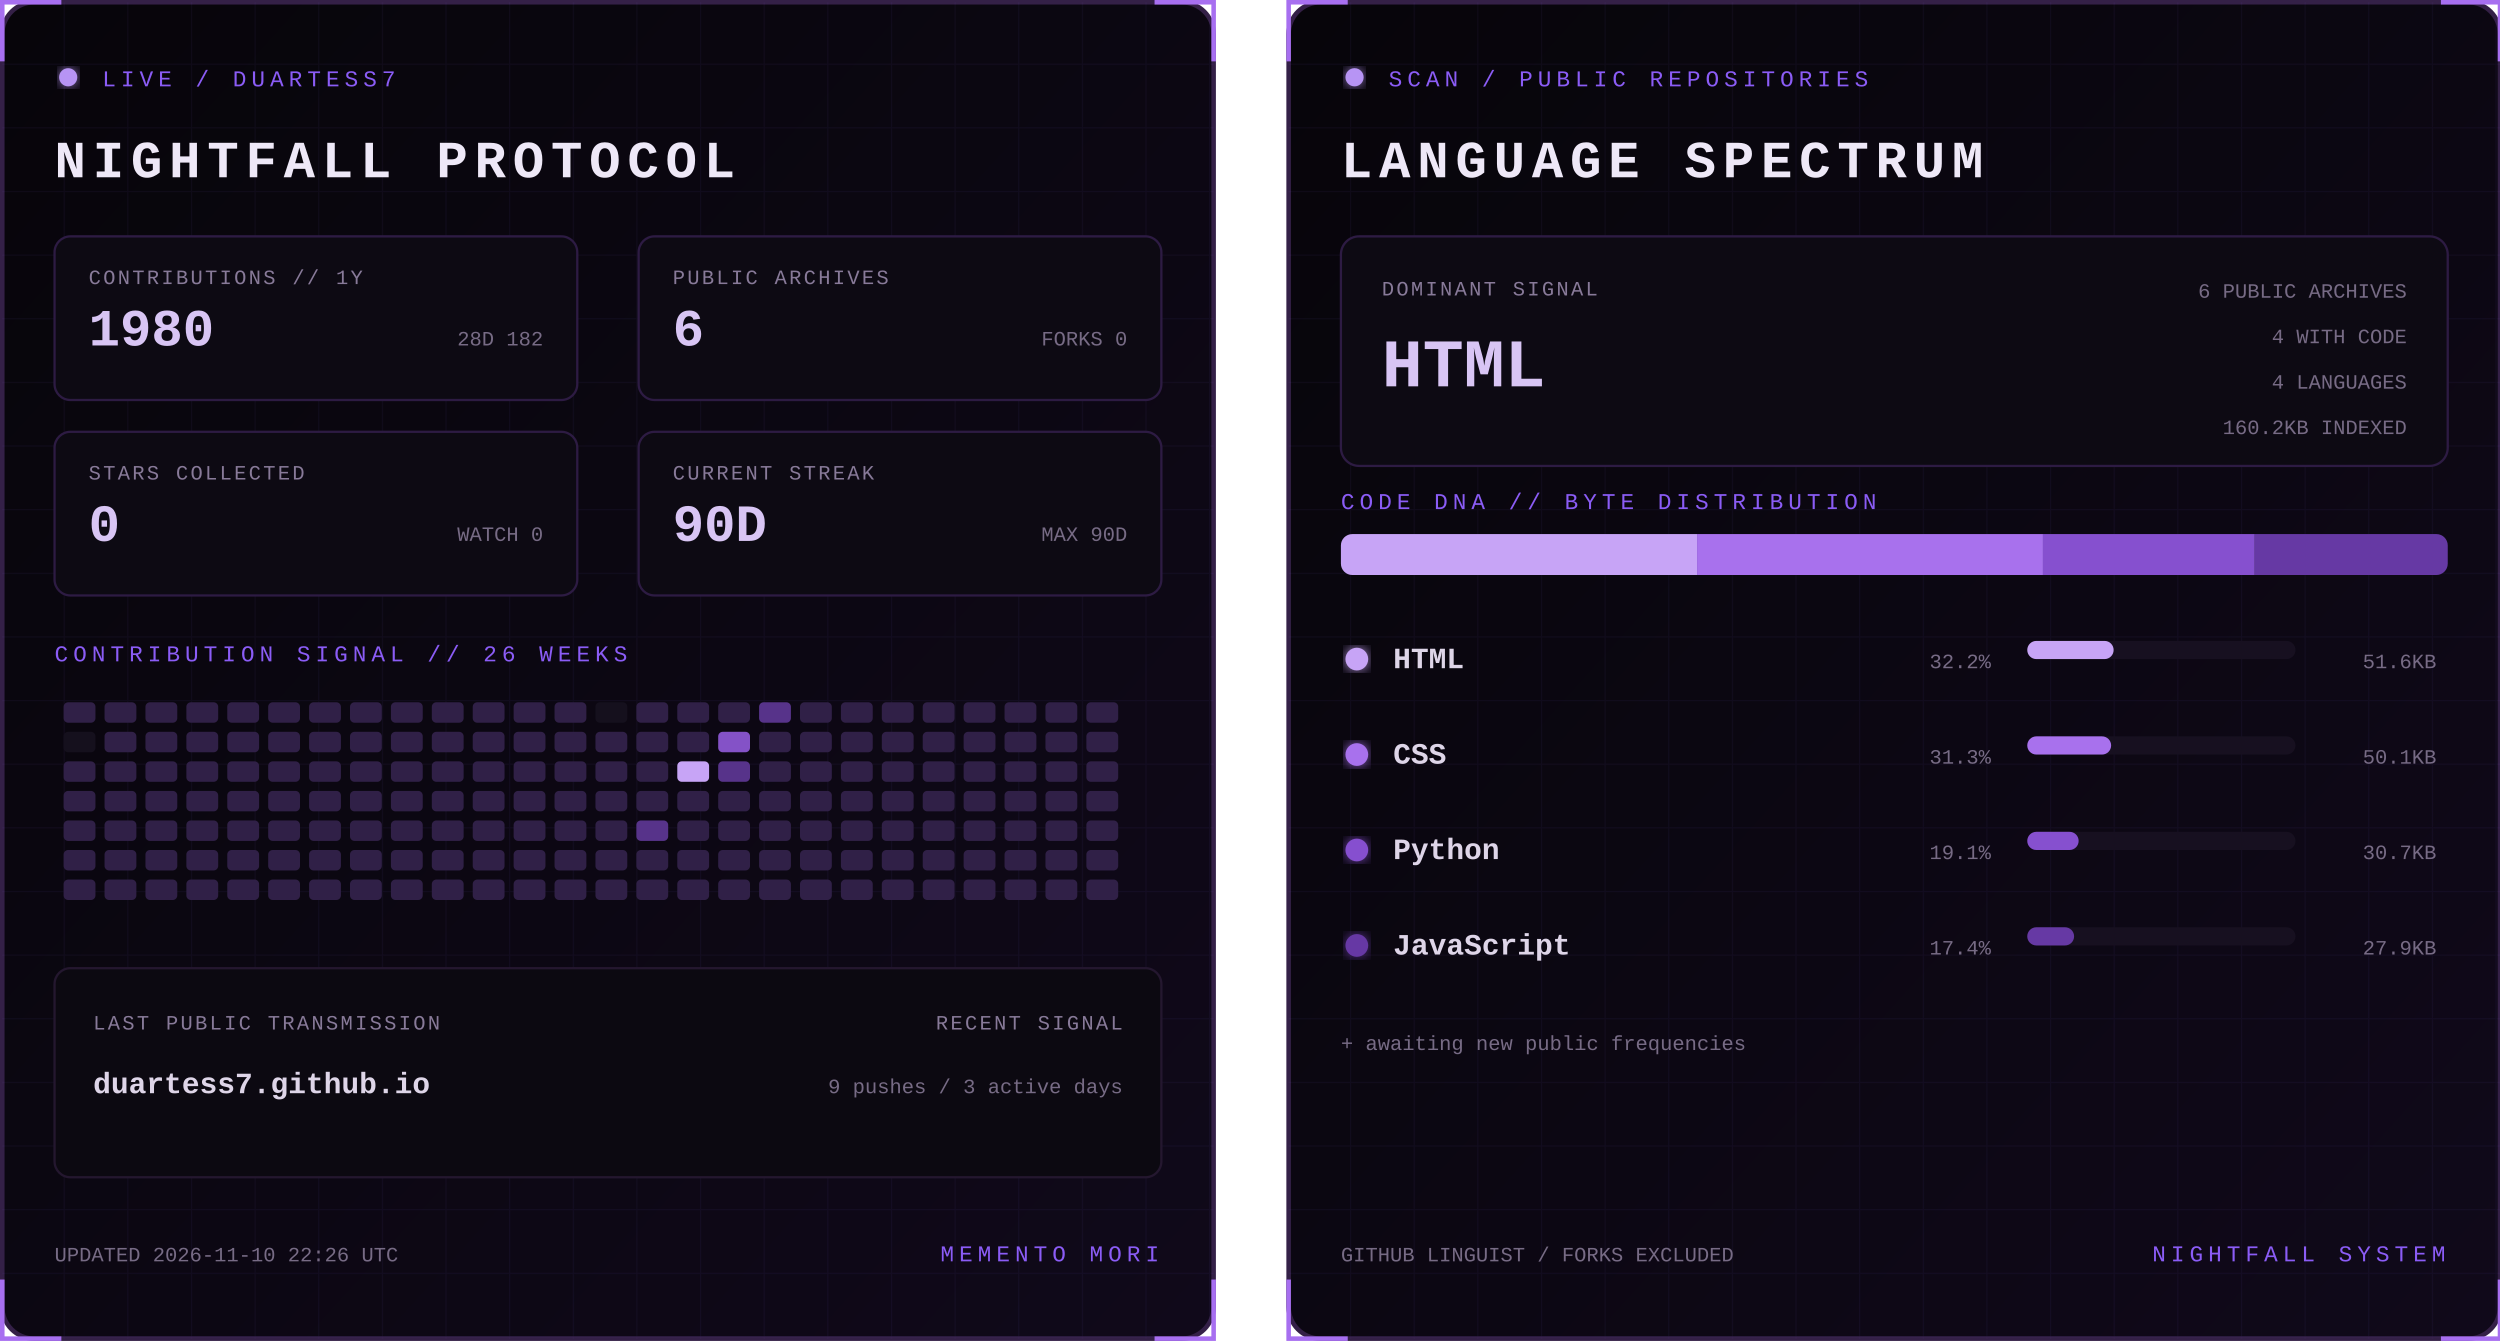
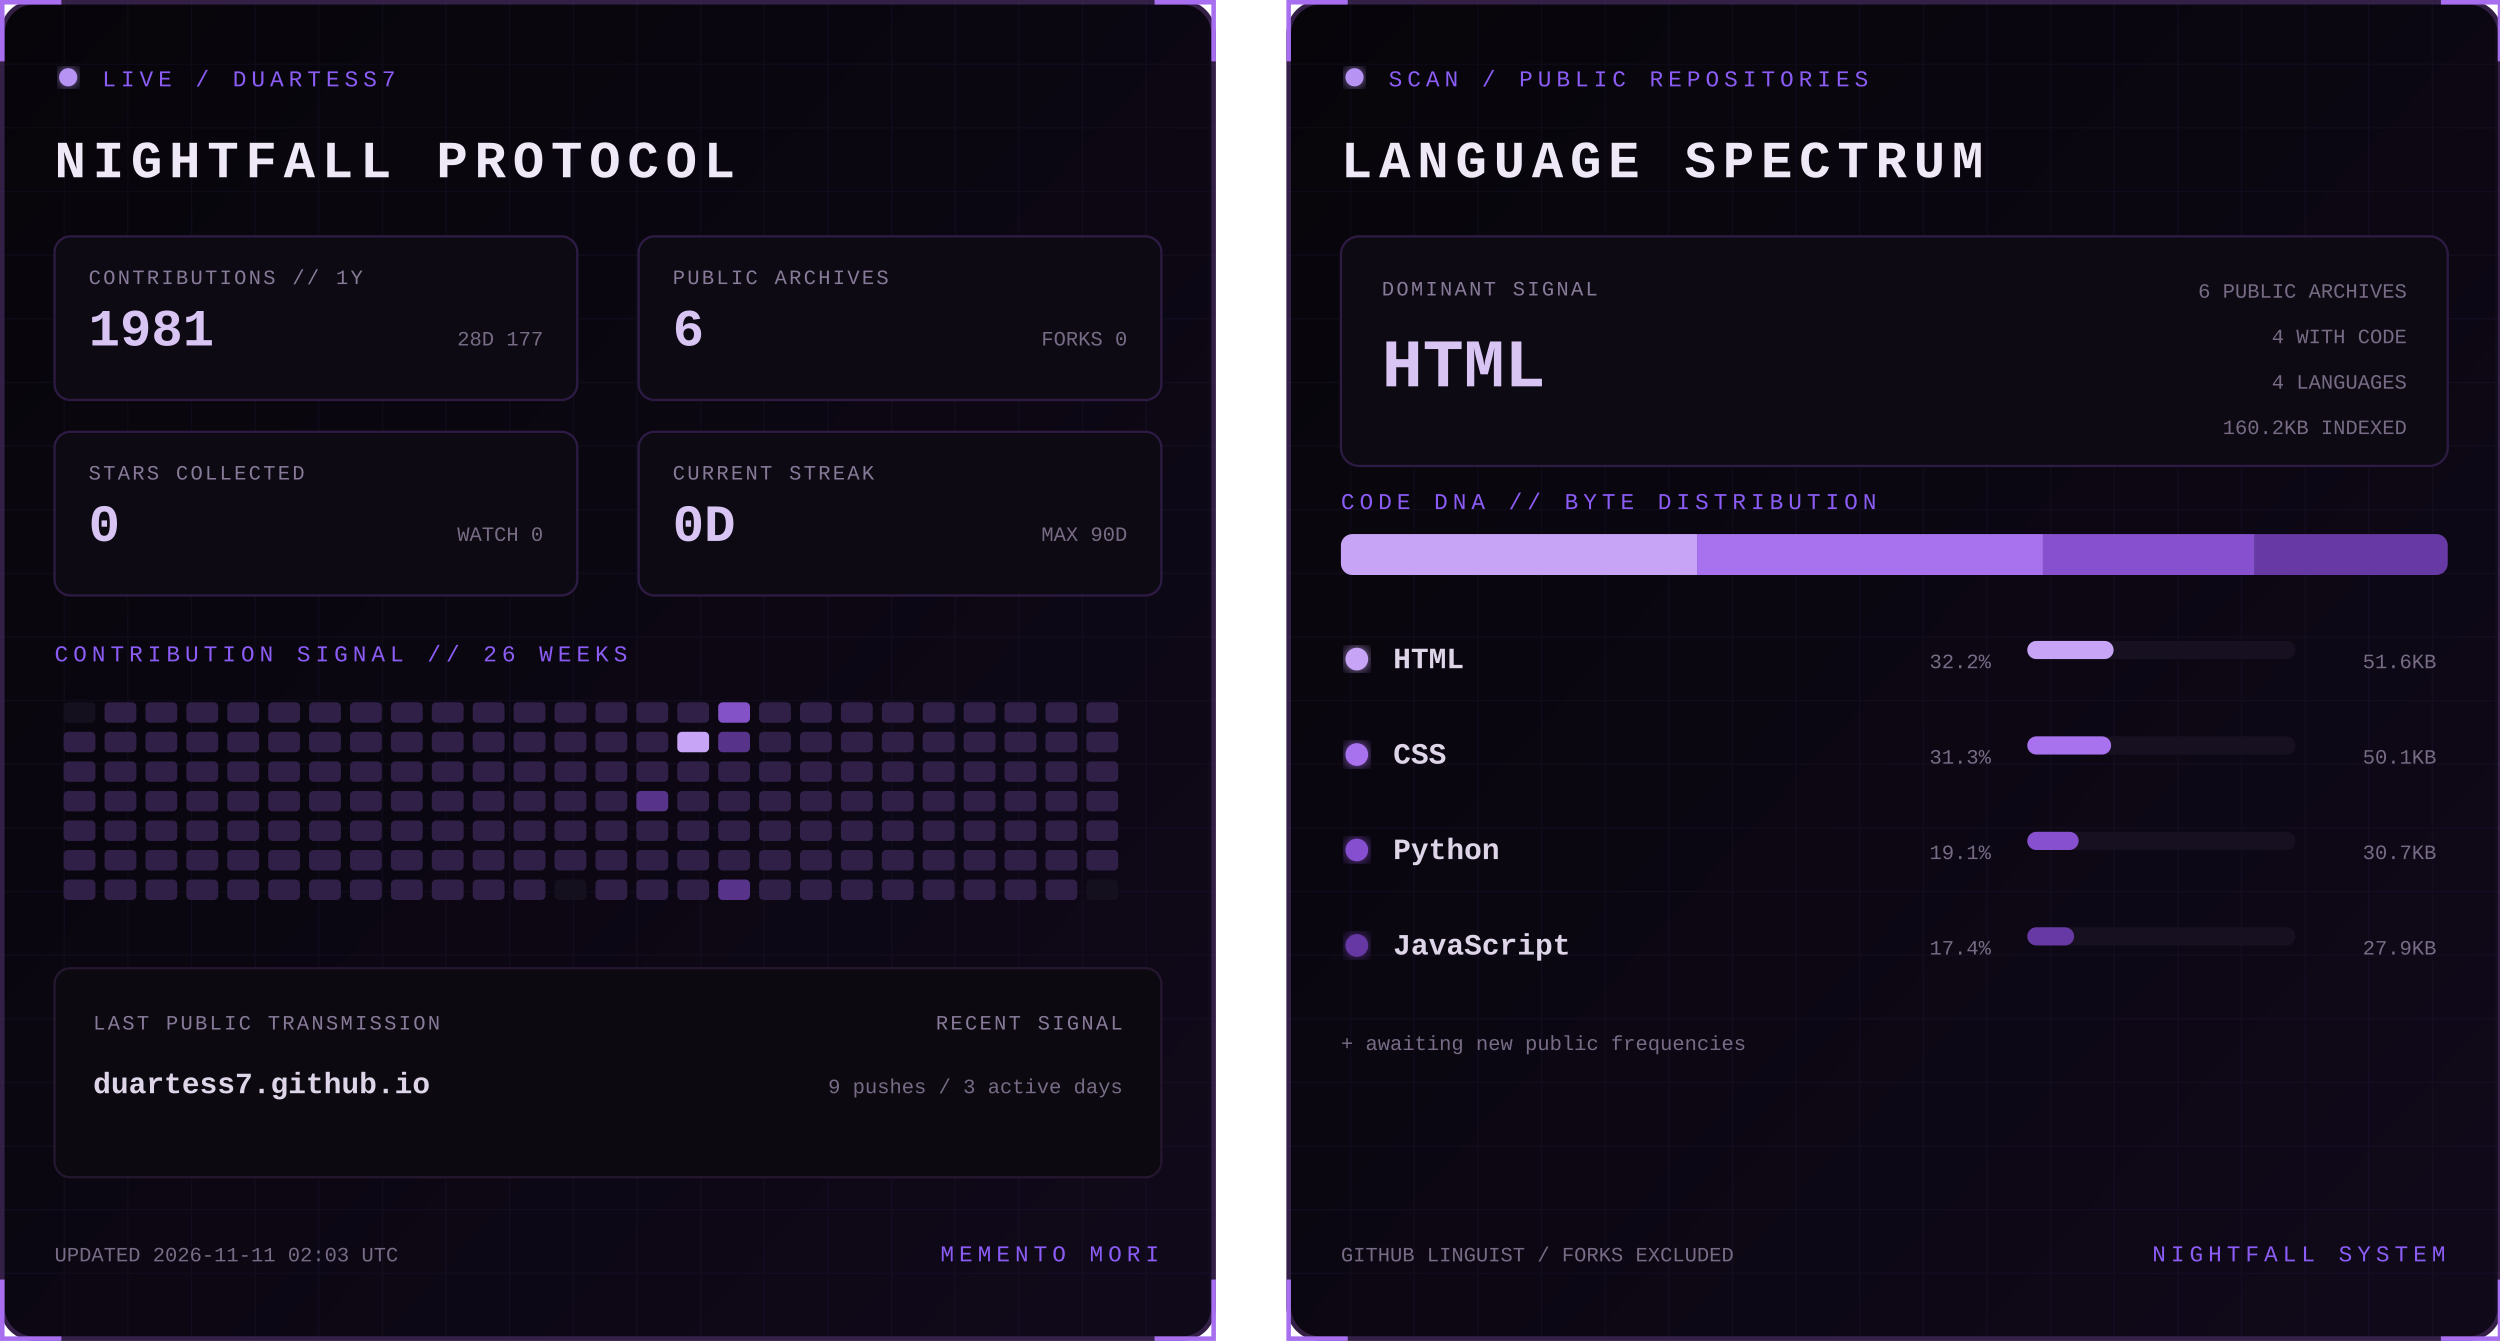
<svg xmlns="http://www.w3.org/2000/svg" width="1100" height="590" viewBox="0 0 1100 590" role="img" aria-labelledby="title desc">
  <defs>
    <linearGradient id="bg" x1="0" y1="0" x2="1" y2="1">
      <stop stop-color="#07050a" />
      <stop offset="1" stop-color="#10091a" />
    </linearGradient>
    <filter id="glow">
      <feGaussianBlur stdDeviation="3" result="b" />
      <feMerge>
        <feMergeNode in="b" />
        <feMergeNode in="SourceGraphic" />
      </feMerge>
    </filter>
    <pattern id="grid" width="28" height="28" patternUnits="userSpaceOnUse">
      <path d="M28 0H0V28" fill="none" stroke="#8b5cf6" stroke-opacity=".055" />
    </pattern>
    <clipPath id="dna">
      <rect x="24" y="235" width="487" height="18" rx="5" />
    </clipPath>
    <style>
      text { font-family: Consolas, 'Courier New', monospace; }
      .kicker { fill:#8b5cf6; font-size:10px; letter-spacing:2.2px; }
      .title { fill:#eee8f7; font-size:23px; font-weight:700; letter-spacing:3px; }
      .label { fill:#887a99; font-size:9px; letter-spacing:1px; }
      .stat { fill:#d8c5f4; font-size:23px; font-weight:700; }
      .detail,.pct { fill:#776b85; font-size:9px; }
      .lang { fill:#ded5e8; font-size:13px; font-weight:700; }
      .hero { fill:#d8c5f4; font-size:30px; font-weight:700; }
      .blink { animation:blink 1.6s step-end infinite; }
      @keyframes blink { 50% { opacity:.25 } }
    </style>
  </defs>
  <g>
    <rect x="1" y="1" width="533" height="588" rx="14" fill="url(#bg)" stroke="#342047" stroke-width="2" />
    <rect x="1" y="1" width="533" height="588" rx="14" fill="url(#grid)" />
    <path d="M27 1H1v26 M508 1h26v26 M534 563v26h-26 M27 589H1v-26" stroke="#a76ff0" stroke-width="2" fill="none" />
    <circle cx="30" cy="34" r="4" fill="#b794f4" filter="url(#glow)" class="blink" />
    <text x="45" y="38" class="kicker">LIVE / DUARTESS7</text>
    <text x="24" y="78" class="title">NIGHTFALL PROTOCOL</text>
    <g transform="translate(24 104)">
      <rect width="230" height="72" rx="7" fill="#0d0a13" stroke="#2d1b43" />
      <text x="15" y="21" class="label">CONTRIBUTIONS // 1Y</text>
-       <text x="15" y="48" class="stat">1980</text>
-       <text x="215" y="48" text-anchor="end" class="detail">28D 182</text>
+       <text x="15" y="48" class="stat">1981</text>
+       <text x="215" y="48" text-anchor="end" class="detail">28D 177</text>
    </g>
    <g transform="translate(281 104)">
      <rect width="230" height="72" rx="7" fill="#0d0a13" stroke="#2d1b43" />
      <text x="15" y="21" class="label">PUBLIC ARCHIVES</text>
      <text x="15" y="48" class="stat">6</text>
      <text x="215" y="48" text-anchor="end" class="detail">FORKS 0</text>
    </g>
    <g transform="translate(24 190)">
      <rect width="230" height="72" rx="7" fill="#0d0a13" stroke="#2d1b43" />
      <text x="15" y="21" class="label">STARS COLLECTED</text>
      <text x="15" y="48" class="stat">0</text>
      <text x="215" y="48" text-anchor="end" class="detail">WATCH 0</text>
    </g>
    <g transform="translate(281 190)">
      <rect width="230" height="72" rx="7" fill="#0d0a13" stroke="#2d1b43" />
      <text x="15" y="21" class="label">CURRENT STREAK</text>
-       <text x="15" y="48" class="stat">90D</text>
+       <text x="15" y="48" class="stat">0D</text>
      <text x="215" y="48" text-anchor="end" class="detail">MAX 90D</text>
    </g>
    <text x="24" y="291" class="kicker">CONTRIBUTION SIGNAL // 26 WEEKS</text>
    <g>
-       <rect x="28" y="309" width="14" height="9" rx="2" fill="#302047" />
-       <rect x="28" y="322" width="14" height="9" rx="2" fill="#15101d" />
+       <rect x="28" y="309" width="14" height="9" rx="2" fill="#15101d" />
+       <rect x="28" y="322" width="14" height="9" rx="2" fill="#302047" />
      <rect x="28" y="335" width="14" height="9" rx="2" fill="#302047" />
      <rect x="28" y="348" width="14" height="9" rx="2" fill="#302047" />
      <rect x="28" y="361" width="14" height="9" rx="2" fill="#302047" />
      <rect x="28" y="374" width="14" height="9" rx="2" fill="#302047" />
      <rect x="28" y="387" width="14" height="9" rx="2" fill="#302047" />
      <rect x="46" y="309" width="14" height="9" rx="2" fill="#302047" />
      <rect x="46" y="322" width="14" height="9" rx="2" fill="#302047" />
      <rect x="46" y="335" width="14" height="9" rx="2" fill="#302047" />
      <rect x="46" y="348" width="14" height="9" rx="2" fill="#302047" />
      <rect x="46" y="361" width="14" height="9" rx="2" fill="#302047" />
      <rect x="46" y="374" width="14" height="9" rx="2" fill="#302047" />
      <rect x="46" y="387" width="14" height="9" rx="2" fill="#302047" />
      <rect x="64" y="309" width="14" height="9" rx="2" fill="#302047" />
      <rect x="64" y="322" width="14" height="9" rx="2" fill="#302047" />
      <rect x="64" y="335" width="14" height="9" rx="2" fill="#302047" />
      <rect x="64" y="348" width="14" height="9" rx="2" fill="#302047" />
      <rect x="64" y="361" width="14" height="9" rx="2" fill="#302047" />
      <rect x="64" y="374" width="14" height="9" rx="2" fill="#302047" />
      <rect x="64" y="387" width="14" height="9" rx="2" fill="#302047" />
      <rect x="82" y="309" width="14" height="9" rx="2" fill="#302047" />
      <rect x="82" y="322" width="14" height="9" rx="2" fill="#302047" />
      <rect x="82" y="335" width="14" height="9" rx="2" fill="#302047" />
      <rect x="82" y="348" width="14" height="9" rx="2" fill="#302047" />
      <rect x="82" y="361" width="14" height="9" rx="2" fill="#302047" />
      <rect x="82" y="374" width="14" height="9" rx="2" fill="#302047" />
      <rect x="82" y="387" width="14" height="9" rx="2" fill="#302047" />
      <rect x="100" y="309" width="14" height="9" rx="2" fill="#302047" />
      <rect x="100" y="322" width="14" height="9" rx="2" fill="#302047" />
      <rect x="100" y="335" width="14" height="9" rx="2" fill="#302047" />
      <rect x="100" y="348" width="14" height="9" rx="2" fill="#302047" />
      <rect x="100" y="361" width="14" height="9" rx="2" fill="#302047" />
      <rect x="100" y="374" width="14" height="9" rx="2" fill="#302047" />
      <rect x="100" y="387" width="14" height="9" rx="2" fill="#302047" />
      <rect x="118" y="309" width="14" height="9" rx="2" fill="#302047" />
      <rect x="118" y="322" width="14" height="9" rx="2" fill="#302047" />
      <rect x="118" y="335" width="14" height="9" rx="2" fill="#302047" />
      <rect x="118" y="348" width="14" height="9" rx="2" fill="#302047" />
      <rect x="118" y="361" width="14" height="9" rx="2" fill="#302047" />
      <rect x="118" y="374" width="14" height="9" rx="2" fill="#302047" />
      <rect x="118" y="387" width="14" height="9" rx="2" fill="#302047" />
      <rect x="136" y="309" width="14" height="9" rx="2" fill="#302047" />
      <rect x="136" y="322" width="14" height="9" rx="2" fill="#302047" />
      <rect x="136" y="335" width="14" height="9" rx="2" fill="#302047" />
      <rect x="136" y="348" width="14" height="9" rx="2" fill="#302047" />
      <rect x="136" y="361" width="14" height="9" rx="2" fill="#302047" />
      <rect x="136" y="374" width="14" height="9" rx="2" fill="#302047" />
      <rect x="136" y="387" width="14" height="9" rx="2" fill="#302047" />
      <rect x="154" y="309" width="14" height="9" rx="2" fill="#302047" />
      <rect x="154" y="322" width="14" height="9" rx="2" fill="#302047" />
      <rect x="154" y="335" width="14" height="9" rx="2" fill="#302047" />
      <rect x="154" y="348" width="14" height="9" rx="2" fill="#302047" />
      <rect x="154" y="361" width="14" height="9" rx="2" fill="#302047" />
      <rect x="154" y="374" width="14" height="9" rx="2" fill="#302047" />
      <rect x="154" y="387" width="14" height="9" rx="2" fill="#302047" />
      <rect x="172" y="309" width="14" height="9" rx="2" fill="#302047" />
      <rect x="172" y="322" width="14" height="9" rx="2" fill="#302047" />
      <rect x="172" y="335" width="14" height="9" rx="2" fill="#302047" />
      <rect x="172" y="348" width="14" height="9" rx="2" fill="#302047" />
      <rect x="172" y="361" width="14" height="9" rx="2" fill="#302047" />
      <rect x="172" y="374" width="14" height="9" rx="2" fill="#302047" />
      <rect x="172" y="387" width="14" height="9" rx="2" fill="#302047" />
      <rect x="190" y="309" width="14" height="9" rx="2" fill="#302047" />
      <rect x="190" y="322" width="14" height="9" rx="2" fill="#302047" />
      <rect x="190" y="335" width="14" height="9" rx="2" fill="#302047" />
      <rect x="190" y="348" width="14" height="9" rx="2" fill="#302047" />
      <rect x="190" y="361" width="14" height="9" rx="2" fill="#302047" />
      <rect x="190" y="374" width="14" height="9" rx="2" fill="#302047" />
      <rect x="190" y="387" width="14" height="9" rx="2" fill="#302047" />
      <rect x="208" y="309" width="14" height="9" rx="2" fill="#302047" />
      <rect x="208" y="322" width="14" height="9" rx="2" fill="#302047" />
      <rect x="208" y="335" width="14" height="9" rx="2" fill="#302047" />
      <rect x="208" y="348" width="14" height="9" rx="2" fill="#302047" />
      <rect x="208" y="361" width="14" height="9" rx="2" fill="#302047" />
      <rect x="208" y="374" width="14" height="9" rx="2" fill="#302047" />
      <rect x="208" y="387" width="14" height="9" rx="2" fill="#302047" />
      <rect x="226" y="309" width="14" height="9" rx="2" fill="#302047" />
      <rect x="226" y="322" width="14" height="9" rx="2" fill="#302047" />
      <rect x="226" y="335" width="14" height="9" rx="2" fill="#302047" />
      <rect x="226" y="348" width="14" height="9" rx="2" fill="#302047" />
      <rect x="226" y="361" width="14" height="9" rx="2" fill="#302047" />
      <rect x="226" y="374" width="14" height="9" rx="2" fill="#302047" />
      <rect x="226" y="387" width="14" height="9" rx="2" fill="#302047" />
      <rect x="244" y="309" width="14" height="9" rx="2" fill="#302047" />
      <rect x="244" y="322" width="14" height="9" rx="2" fill="#302047" />
      <rect x="244" y="335" width="14" height="9" rx="2" fill="#302047" />
      <rect x="244" y="348" width="14" height="9" rx="2" fill="#302047" />
      <rect x="244" y="361" width="14" height="9" rx="2" fill="#302047" />
      <rect x="244" y="374" width="14" height="9" rx="2" fill="#302047" />
-       <rect x="244" y="387" width="14" height="9" rx="2" fill="#302047" />
-       <rect x="262" y="309" width="14" height="9" rx="2" fill="#15101d" />
+       <rect x="244" y="387" width="14" height="9" rx="2" fill="#15101d" />
+       <rect x="262" y="309" width="14" height="9" rx="2" fill="#302047" />
      <rect x="262" y="322" width="14" height="9" rx="2" fill="#302047" />
      <rect x="262" y="335" width="14" height="9" rx="2" fill="#302047" />
      <rect x="262" y="348" width="14" height="9" rx="2" fill="#302047" />
      <rect x="262" y="361" width="14" height="9" rx="2" fill="#302047" />
      <rect x="262" y="374" width="14" height="9" rx="2" fill="#302047" />
      <rect x="262" y="387" width="14" height="9" rx="2" fill="#302047" />
      <rect x="280" y="309" width="14" height="9" rx="2" fill="#302047" />
      <rect x="280" y="322" width="14" height="9" rx="2" fill="#302047" />
      <rect x="280" y="335" width="14" height="9" rx="2" fill="#302047" />
-       <rect x="280" y="348" width="14" height="9" rx="2" fill="#302047" />
-       <rect x="280" y="361" width="14" height="9" rx="2" fill="#57338a" />
+       <rect x="280" y="348" width="14" height="9" rx="2" fill="#57338a" />
+       <rect x="280" y="361" width="14" height="9" rx="2" fill="#302047" />
      <rect x="280" y="374" width="14" height="9" rx="2" fill="#302047" />
      <rect x="280" y="387" width="14" height="9" rx="2" fill="#302047" />
      <rect x="298" y="309" width="14" height="9" rx="2" fill="#302047" />
-       <rect x="298" y="322" width="14" height="9" rx="2" fill="#302047" />
-       <rect x="298" y="335" width="14" height="9" rx="2" fill="#c7a4f6" />
+       <rect x="298" y="322" width="14" height="9" rx="2" fill="#c7a4f6" />
+       <rect x="298" y="335" width="14" height="9" rx="2" fill="#302047" />
      <rect x="298" y="348" width="14" height="9" rx="2" fill="#302047" />
      <rect x="298" y="361" width="14" height="9" rx="2" fill="#302047" />
      <rect x="298" y="374" width="14" height="9" rx="2" fill="#302047" />
      <rect x="298" y="387" width="14" height="9" rx="2" fill="#302047" />
-       <rect x="316" y="309" width="14" height="9" rx="2" fill="#302047" />
-       <rect x="316" y="322" width="14" height="9" rx="2" fill="#8452c7" />
-       <rect x="316" y="335" width="14" height="9" rx="2" fill="#57338a" />
+       <rect x="316" y="309" width="14" height="9" rx="2" fill="#8452c7" />
+       <rect x="316" y="322" width="14" height="9" rx="2" fill="#57338a" />
+       <rect x="316" y="335" width="14" height="9" rx="2" fill="#302047" />
      <rect x="316" y="348" width="14" height="9" rx="2" fill="#302047" />
      <rect x="316" y="361" width="14" height="9" rx="2" fill="#302047" />
      <rect x="316" y="374" width="14" height="9" rx="2" fill="#302047" />
-       <rect x="316" y="387" width="14" height="9" rx="2" fill="#302047" />
-       <rect x="334" y="309" width="14" height="9" rx="2" fill="#57338a" />
+       <rect x="316" y="387" width="14" height="9" rx="2" fill="#57338a" />
+       <rect x="334" y="309" width="14" height="9" rx="2" fill="#302047" />
      <rect x="334" y="322" width="14" height="9" rx="2" fill="#302047" />
      <rect x="334" y="335" width="14" height="9" rx="2" fill="#302047" />
      <rect x="334" y="348" width="14" height="9" rx="2" fill="#302047" />
      <rect x="334" y="361" width="14" height="9" rx="2" fill="#302047" />
      <rect x="334" y="374" width="14" height="9" rx="2" fill="#302047" />
      <rect x="334" y="387" width="14" height="9" rx="2" fill="#302047" />
      <rect x="352" y="309" width="14" height="9" rx="2" fill="#302047" />
      <rect x="352" y="322" width="14" height="9" rx="2" fill="#302047" />
      <rect x="352" y="335" width="14" height="9" rx="2" fill="#302047" />
      <rect x="352" y="348" width="14" height="9" rx="2" fill="#302047" />
      <rect x="352" y="361" width="14" height="9" rx="2" fill="#302047" />
      <rect x="352" y="374" width="14" height="9" rx="2" fill="#302047" />
      <rect x="352" y="387" width="14" height="9" rx="2" fill="#302047" />
      <rect x="370" y="309" width="14" height="9" rx="2" fill="#302047" />
      <rect x="370" y="322" width="14" height="9" rx="2" fill="#302047" />
      <rect x="370" y="335" width="14" height="9" rx="2" fill="#302047" />
      <rect x="370" y="348" width="14" height="9" rx="2" fill="#302047" />
      <rect x="370" y="361" width="14" height="9" rx="2" fill="#302047" />
      <rect x="370" y="374" width="14" height="9" rx="2" fill="#302047" />
      <rect x="370" y="387" width="14" height="9" rx="2" fill="#302047" />
      <rect x="388" y="309" width="14" height="9" rx="2" fill="#302047" />
      <rect x="388" y="322" width="14" height="9" rx="2" fill="#302047" />
      <rect x="388" y="335" width="14" height="9" rx="2" fill="#302047" />
      <rect x="388" y="348" width="14" height="9" rx="2" fill="#302047" />
      <rect x="388" y="361" width="14" height="9" rx="2" fill="#302047" />
      <rect x="388" y="374" width="14" height="9" rx="2" fill="#302047" />
      <rect x="388" y="387" width="14" height="9" rx="2" fill="#302047" />
      <rect x="406" y="309" width="14" height="9" rx="2" fill="#302047" />
      <rect x="406" y="322" width="14" height="9" rx="2" fill="#302047" />
      <rect x="406" y="335" width="14" height="9" rx="2" fill="#302047" />
      <rect x="406" y="348" width="14" height="9" rx="2" fill="#302047" />
      <rect x="406" y="361" width="14" height="9" rx="2" fill="#302047" />
      <rect x="406" y="374" width="14" height="9" rx="2" fill="#302047" />
      <rect x="406" y="387" width="14" height="9" rx="2" fill="#302047" />
      <rect x="424" y="309" width="14" height="9" rx="2" fill="#302047" />
      <rect x="424" y="322" width="14" height="9" rx="2" fill="#302047" />
      <rect x="424" y="335" width="14" height="9" rx="2" fill="#302047" />
      <rect x="424" y="348" width="14" height="9" rx="2" fill="#302047" />
      <rect x="424" y="361" width="14" height="9" rx="2" fill="#302047" />
      <rect x="424" y="374" width="14" height="9" rx="2" fill="#302047" />
      <rect x="424" y="387" width="14" height="9" rx="2" fill="#302047" />
      <rect x="442" y="309" width="14" height="9" rx="2" fill="#302047" />
      <rect x="442" y="322" width="14" height="9" rx="2" fill="#302047" />
      <rect x="442" y="335" width="14" height="9" rx="2" fill="#302047" />
      <rect x="442" y="348" width="14" height="9" rx="2" fill="#302047" />
      <rect x="442" y="361" width="14" height="9" rx="2" fill="#302047" />
      <rect x="442" y="374" width="14" height="9" rx="2" fill="#302047" />
      <rect x="442" y="387" width="14" height="9" rx="2" fill="#302047" />
      <rect x="460" y="309" width="14" height="9" rx="2" fill="#302047" />
      <rect x="460" y="322" width="14" height="9" rx="2" fill="#302047" />
      <rect x="460" y="335" width="14" height="9" rx="2" fill="#302047" />
      <rect x="460" y="348" width="14" height="9" rx="2" fill="#302047" />
      <rect x="460" y="361" width="14" height="9" rx="2" fill="#302047" />
      <rect x="460" y="374" width="14" height="9" rx="2" fill="#302047" />
      <rect x="460" y="387" width="14" height="9" rx="2" fill="#302047" />
      <rect x="478" y="309" width="14" height="9" rx="2" fill="#302047" />
      <rect x="478" y="322" width="14" height="9" rx="2" fill="#302047" />
      <rect x="478" y="335" width="14" height="9" rx="2" fill="#302047" />
      <rect x="478" y="348" width="14" height="9" rx="2" fill="#302047" />
      <rect x="478" y="361" width="14" height="9" rx="2" fill="#302047" />
      <rect x="478" y="374" width="14" height="9" rx="2" fill="#302047" />
-       <rect x="478" y="387" width="14" height="9" rx="2" fill="#302047" />
+       <rect x="478" y="387" width="14" height="9" rx="2" fill="#15101d" />
    </g>
    <rect x="24" y="426" width="487" height="92" rx="7" fill="#0c0911" stroke="#24172f" />
    <text x="41" y="453" class="label">LAST PUBLIC TRANSMISSION</text>
    <text x="41" y="481" class="lang">duartess7.github.io</text>
    <text x="494" y="453" text-anchor="end" class="label">RECENT SIGNAL</text>
    <text x="494" y="481" text-anchor="end" class="detail">9 pushes / 3 active days</text>
-     <text x="24" y="555" class="detail">UPDATED 2026-11-10 22:26 UTC</text>
+     <text x="24" y="555" class="detail">UPDATED 2026-11-11 02:03 UTC</text>
    <text x="510" y="555" text-anchor="end" class="kicker">MEMENTO MORI</text>
  </g>
  <g transform="translate(566)">
    <rect x="1" y="1" width="533" height="588" rx="14" fill="url(#bg)" stroke="#342047" stroke-width="2" />
    <rect x="1" y="1" width="533" height="588" rx="14" fill="url(#grid)" />
    <path d="M27 1H1v26 M508 1h26v26 M534 563v26h-26 M27 589H1v-26" stroke="#a76ff0" stroke-width="2" fill="none" />
    <circle cx="30" cy="34" r="4" fill="#b794f4" filter="url(#glow)" class="blink" />
    <text x="45" y="38" class="kicker">SCAN / PUBLIC REPOSITORIES</text>
    <text x="24" y="78" class="title">LANGUAGE SPECTRUM</text>
    <rect x="24" y="104" width="487" height="101" rx="8" fill="#0d0a13" stroke="#2d1b43" />
    <text x="42" y="130" class="label">DOMINANT SIGNAL</text>
    <text x="42" y="170" class="hero">HTML</text>
    <text x="493" y="131" text-anchor="end" class="detail">6 PUBLIC ARCHIVES</text>
    <text x="493" y="151" text-anchor="end" class="detail">4 WITH CODE</text>
    <text x="493" y="171" text-anchor="end" class="detail">4 LANGUAGES</text>
    <text x="493" y="191" text-anchor="end" class="detail">160.2KB INDEXED</text>
    <text x="24" y="224" class="kicker">CODE DNA // BYTE DISTRIBUTION</text>
    <rect x="24" y="235" width="487" height="18" rx="5" fill="#171020" />
    <g clip-path="url(#dna)">
      <rect x="24.0" y="235" width="156.7" height="18" fill="#c7a4f6" />
      <rect x="180.7" y="235" width="152.2" height="18" fill="#a871ed" />
      <rect x="332.9" y="235" width="93.2" height="18" fill="#8650cf" />
      <rect x="426.1" y="235" width="84.9" height="18" fill="#6639a4" />
    </g>
    <circle cx="31" cy="290" r="5" fill="#c7a4f6" filter="url(#glow)" />
    <text x="47" y="294" class="lang">HTML</text>
    <text x="310" y="294" text-anchor="end" class="pct">32.2%</text>
    <rect x="326" y="282" width="118" height="8" rx="4" fill="#171020" />
    <rect x="326" y="282" width="38.0" height="8" rx="4" fill="#c7a4f6" />
    <text x="506" y="294" text-anchor="end" class="detail">51.6KB</text>
    <circle cx="31" cy="332" r="5" fill="#a871ed" filter="url(#glow)" />
    <text x="47" y="336" class="lang">CSS</text>
    <text x="310" y="336" text-anchor="end" class="pct">31.3%</text>
    <rect x="326" y="324" width="118" height="8" rx="4" fill="#171020" />
    <rect x="326" y="324" width="36.9" height="8" rx="4" fill="#a871ed" />
    <text x="506" y="336" text-anchor="end" class="detail">50.1KB</text>
    <circle cx="31" cy="374" r="5" fill="#8650cf" filter="url(#glow)" />
    <text x="47" y="378" class="lang">Python</text>
    <text x="310" y="378" text-anchor="end" class="pct">19.1%</text>
    <rect x="326" y="366" width="118" height="8" rx="4" fill="#171020" />
    <rect x="326" y="366" width="22.6" height="8" rx="4" fill="#8650cf" />
    <text x="506" y="378" text-anchor="end" class="detail">30.7KB</text>
    <circle cx="31" cy="416" r="5" fill="#6639a4" filter="url(#glow)" />
    <text x="47" y="420" class="lang">JavaScript</text>
    <text x="310" y="420" text-anchor="end" class="pct">17.4%</text>
    <rect x="326" y="408" width="118" height="8" rx="4" fill="#171020" />
    <rect x="326" y="408" width="20.6" height="8" rx="4" fill="#6639a4" />
    <text x="506" y="420" text-anchor="end" class="detail">27.9KB</text>
    <text x="24" y="462" class="detail">+ awaiting new public frequencies</text>
    <text x="24" y="555" class="detail">GITHUB LINGUIST / FORKS EXCLUDED</text>
    <text x="510" y="555" text-anchor="end" class="kicker">NIGHTFALL SYSTEM</text>
  </g>
</svg>
